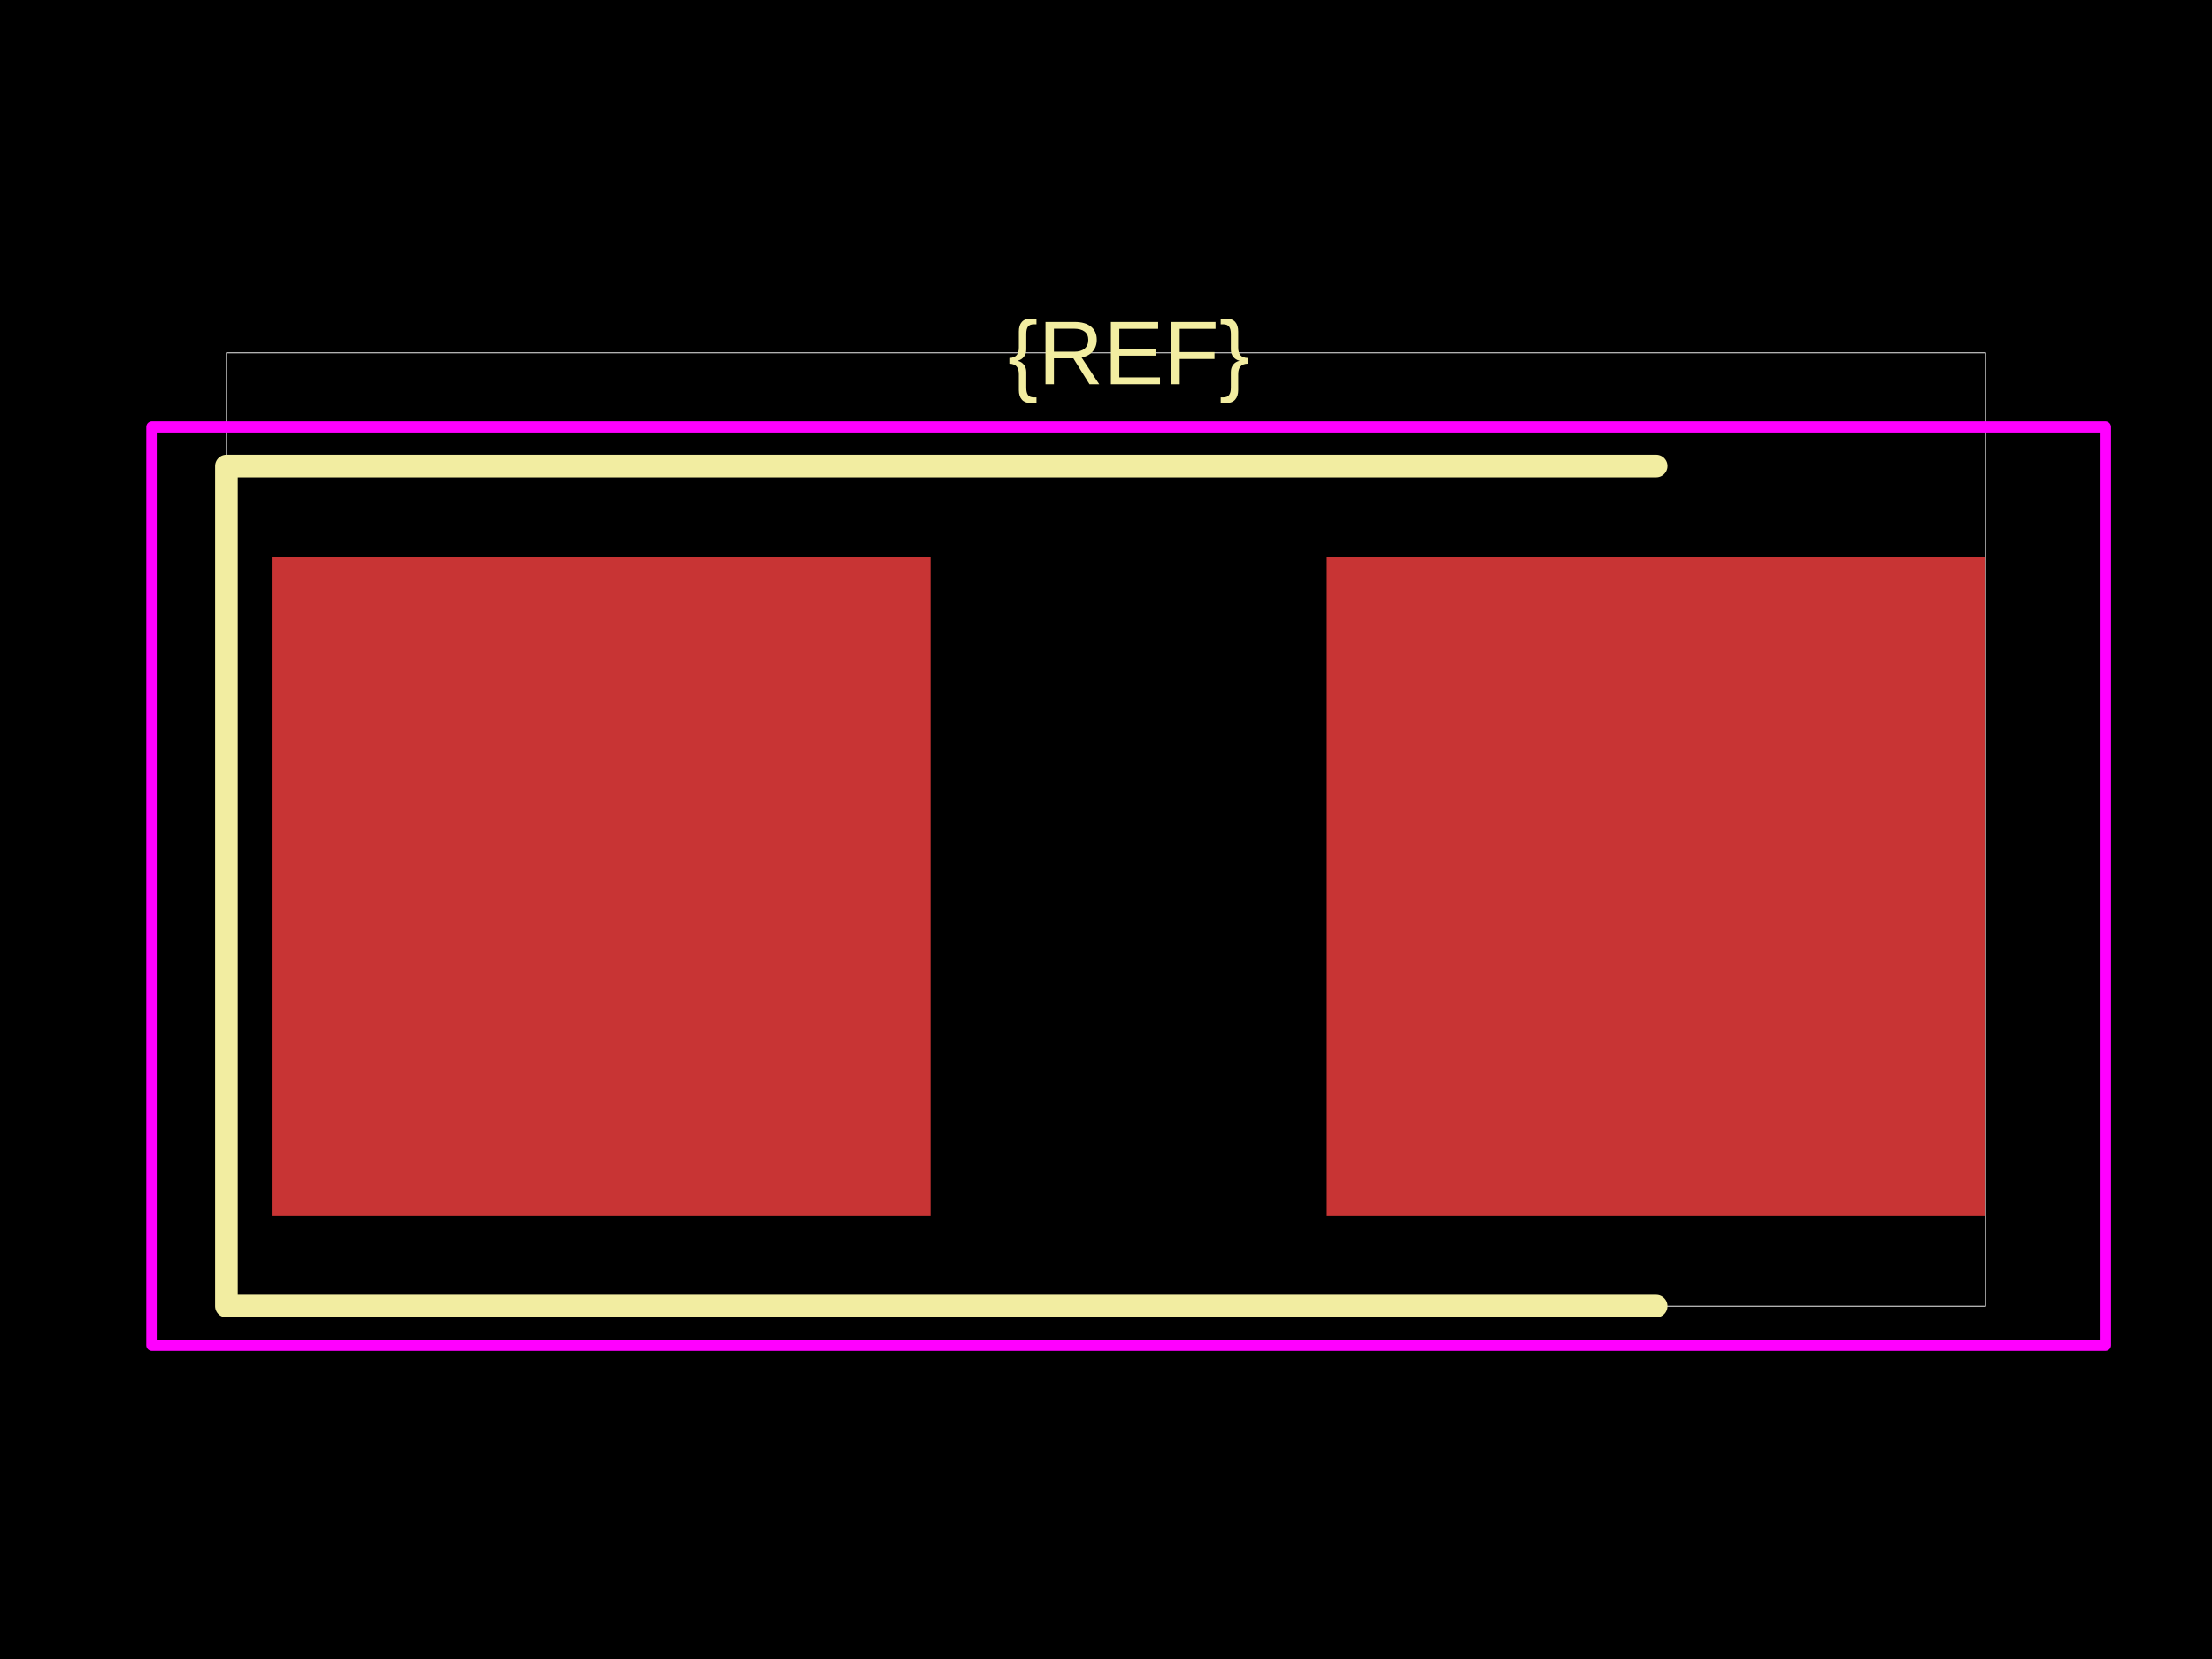
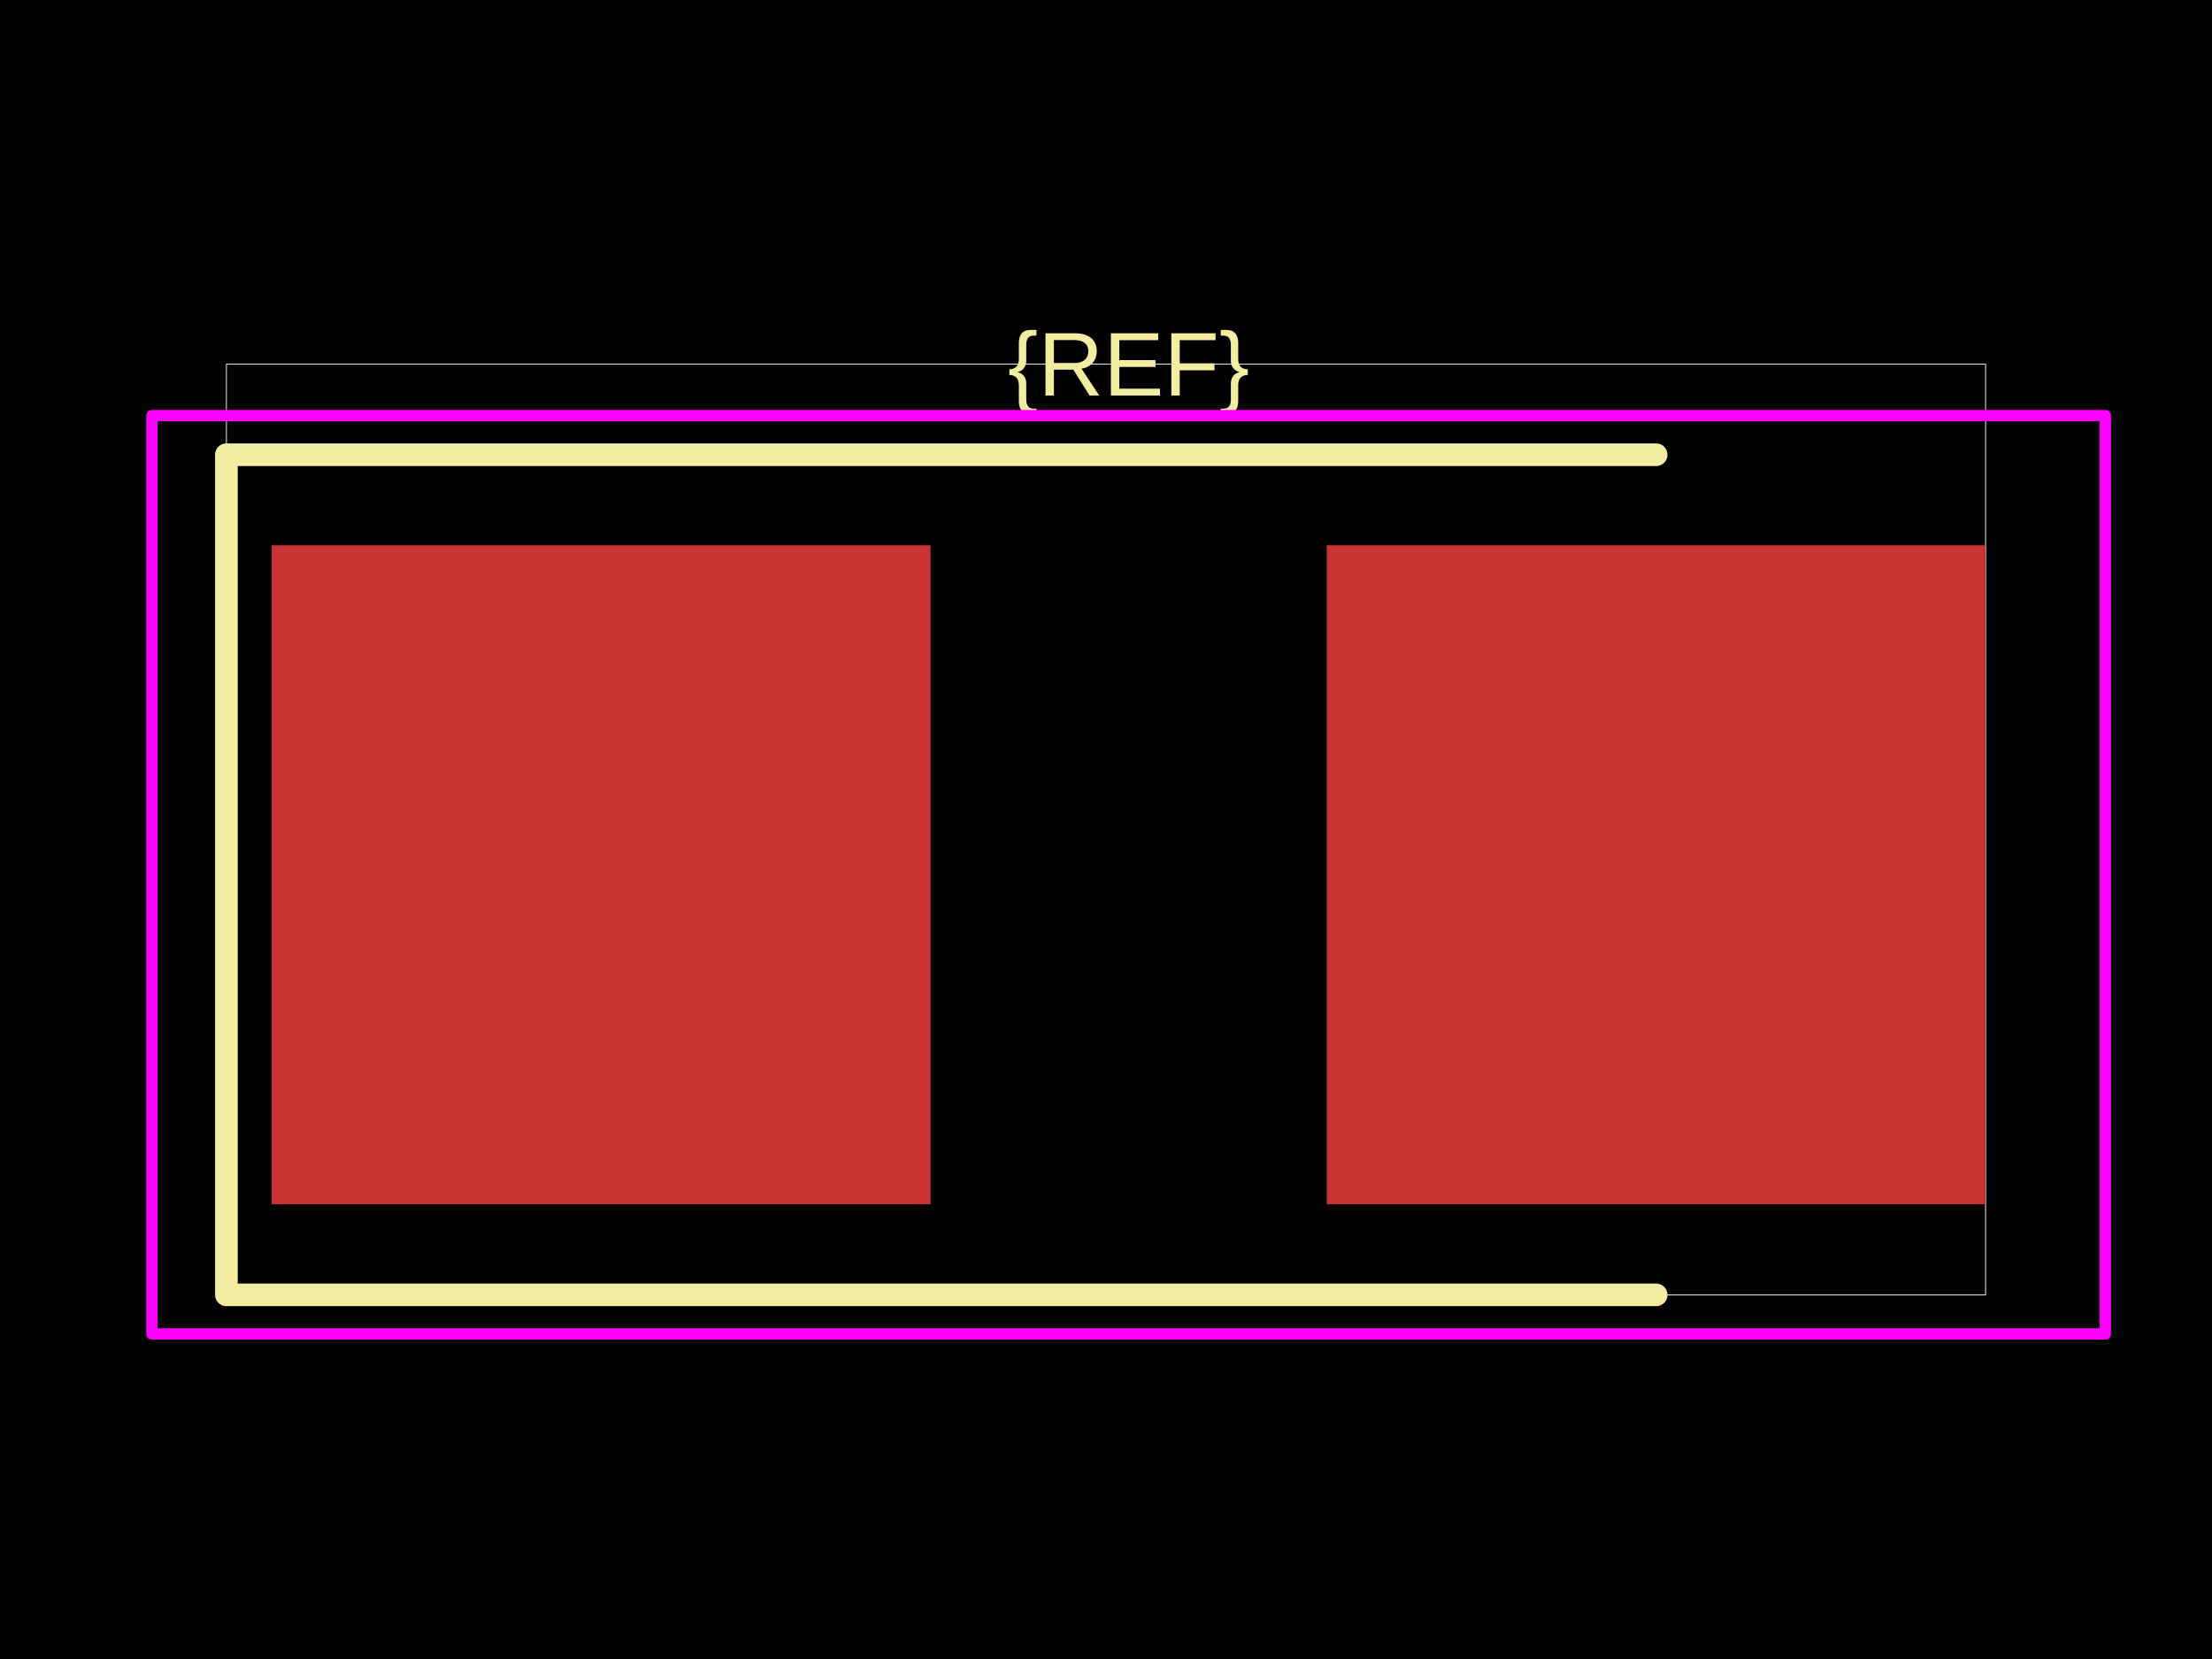
<svg xmlns="http://www.w3.org/2000/svg" width="800" height="600">
  <style />
  <rect class="boundary" x="0" y="0" fill="#000" width="800" height="600" data-type="pcb_background" data-pcb-layer="global" />
-   <rect class="pcb-boundary" fill="none" stroke="#fff" stroke-width="0.3" x="81.884" y="127.609" width="636.232" height="344.781" data-type="pcb_boundary" data-pcb-layer="global" />
-   <rect class="pcb-pad" fill="rgb(200, 52, 52)" x="98.261" y="201.305" width="238.283" height="238.332" data-type="pcb_smtpad" data-pcb-layer="top" />
-   <rect class="pcb-pad" fill="rgb(200, 52, 52)" x="479.833" y="201.305" width="238.283" height="238.332" data-type="pcb_smtpad" data-pcb-layer="top" />
-   <path class="pcb-silkscreen pcb-silkscreen-top" d="M 598.974 168.551 L 81.884 168.551 L 81.884 472.391 L 598.974 472.391" fill="none" stroke="#f2eda1" stroke-width="8.188" stroke-linecap="round" stroke-linejoin="round" data-pcb-component-id="" data-pcb-silkscreen-path-id="" data-type="pcb_silkscreen_path" data-pcb-layer="top" />
-   <text x="0" y="0" dx="0" dy="0" fill="#f2eda1" font-family="Arial, sans-serif" font-size="32.754" text-anchor="middle" dominant-baseline="central" transform="matrix(1,0,0,1,408.1884,127.6093)" class="pcb-silkscreen-text pcb-silkscreen-top" data-pcb-silkscreen-text-id="silkscreen_text_1" stroke="none" data-type="pcb_silkscreen_text" data-pcb-layer="top">{REF}</text>
-   <rect x="54.94" y="154.41" width="706.496" height="332.122" class="pcb-courtyard-rect pcb-courtyard-top" data-pcb-courtyard-rect-id="" data-type="pcb_courtyard_rect" data-pcb-layer="top" stroke-linejoin="round" fill="none" stroke="#FF00FF" stroke-width="4.094" />
+   <rect class="pcb-boundary" fill="none" stroke="#fff" stroke-width="0.3" x="81.884" y="131.703" width="636.232" height="336.593" data-type="pcb_boundary" data-pcb-layer="global" />
+   <rect class="pcb-pad" fill="rgb(200, 52, 52)" x="98.261" y="197.211" width="238.283" height="238.332" data-type="pcb_smtpad" data-pcb-layer="top" />
+   <rect class="pcb-pad" fill="rgb(200, 52, 52)" x="479.833" y="197.211" width="238.283" height="238.332" data-type="pcb_smtpad" data-pcb-layer="top" />
+   <path class="pcb-silkscreen pcb-silkscreen-top" d="M 598.974 164.457 L 81.884 164.457 L 81.884 468.297 L 598.974 468.297" fill="none" stroke="#f2eda1" stroke-width="8.188" stroke-linecap="round" stroke-linejoin="round" data-pcb-component-id="" data-pcb-silkscreen-path-id="" data-type="pcb_silkscreen_path" data-pcb-layer="top" />
+   <text x="0" y="0" dx="0" dy="0" fill="#f2eda1" font-family="Arial, sans-serif" font-size="32.754" text-anchor="middle" dominant-baseline="central" transform="matrix(1,0,0,1,408.1884,131.7035)" class="pcb-silkscreen-text pcb-silkscreen-top" data-pcb-silkscreen-text-id="silkscreen_text_1" stroke="none" data-type="pcb_silkscreen_text" data-pcb-layer="top">{REF}</text>
+   <rect x="54.94" y="150.316" width="706.496" height="332.122" class="pcb-courtyard-rect pcb-courtyard-top" data-pcb-courtyard-rect-id="" data-type="pcb_courtyard_rect" data-pcb-layer="top" stroke-linejoin="round" fill="none" stroke="#FF00FF" stroke-width="4.094" />
</svg>
